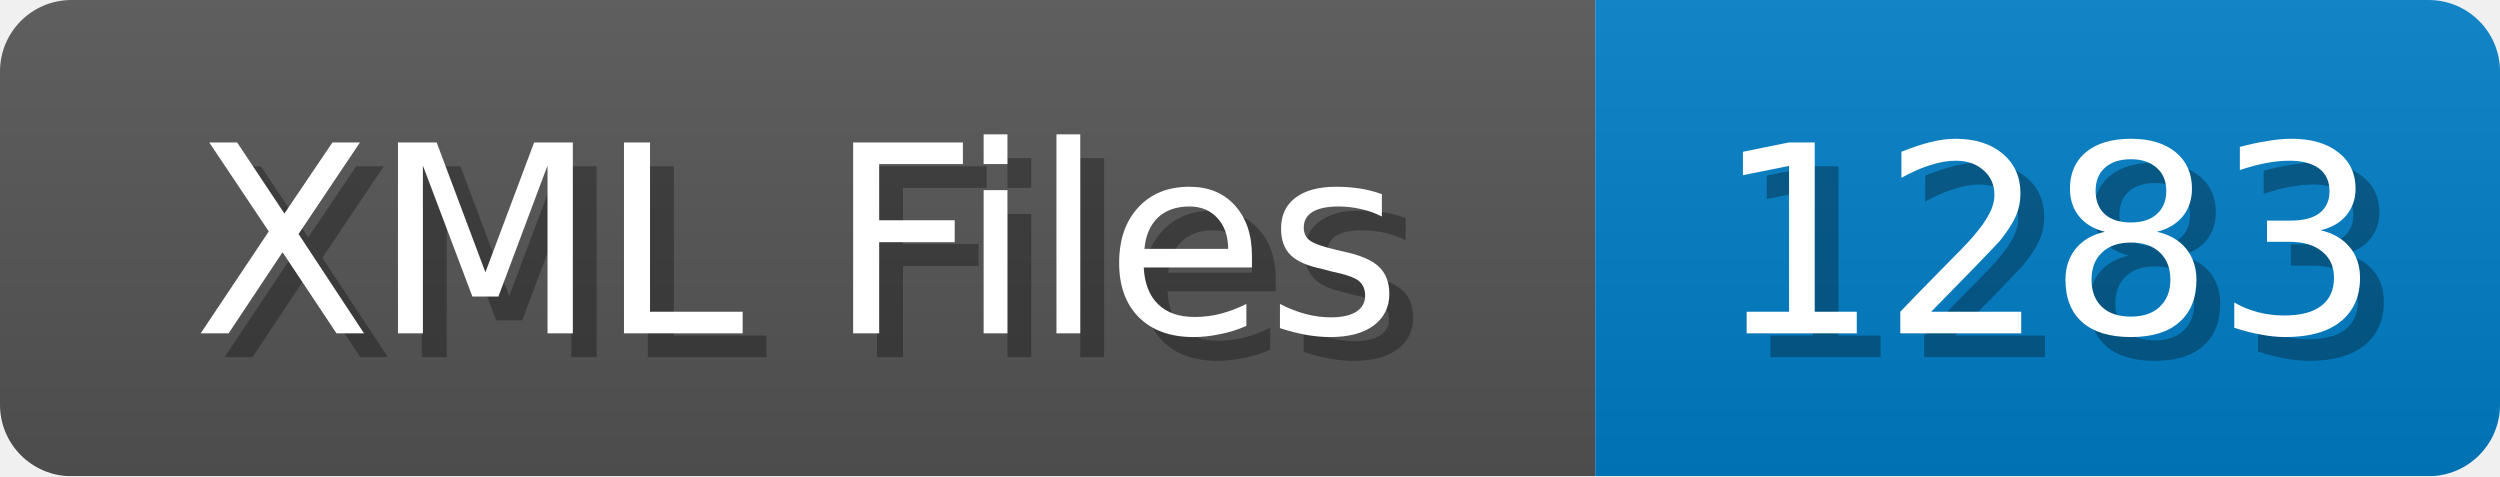
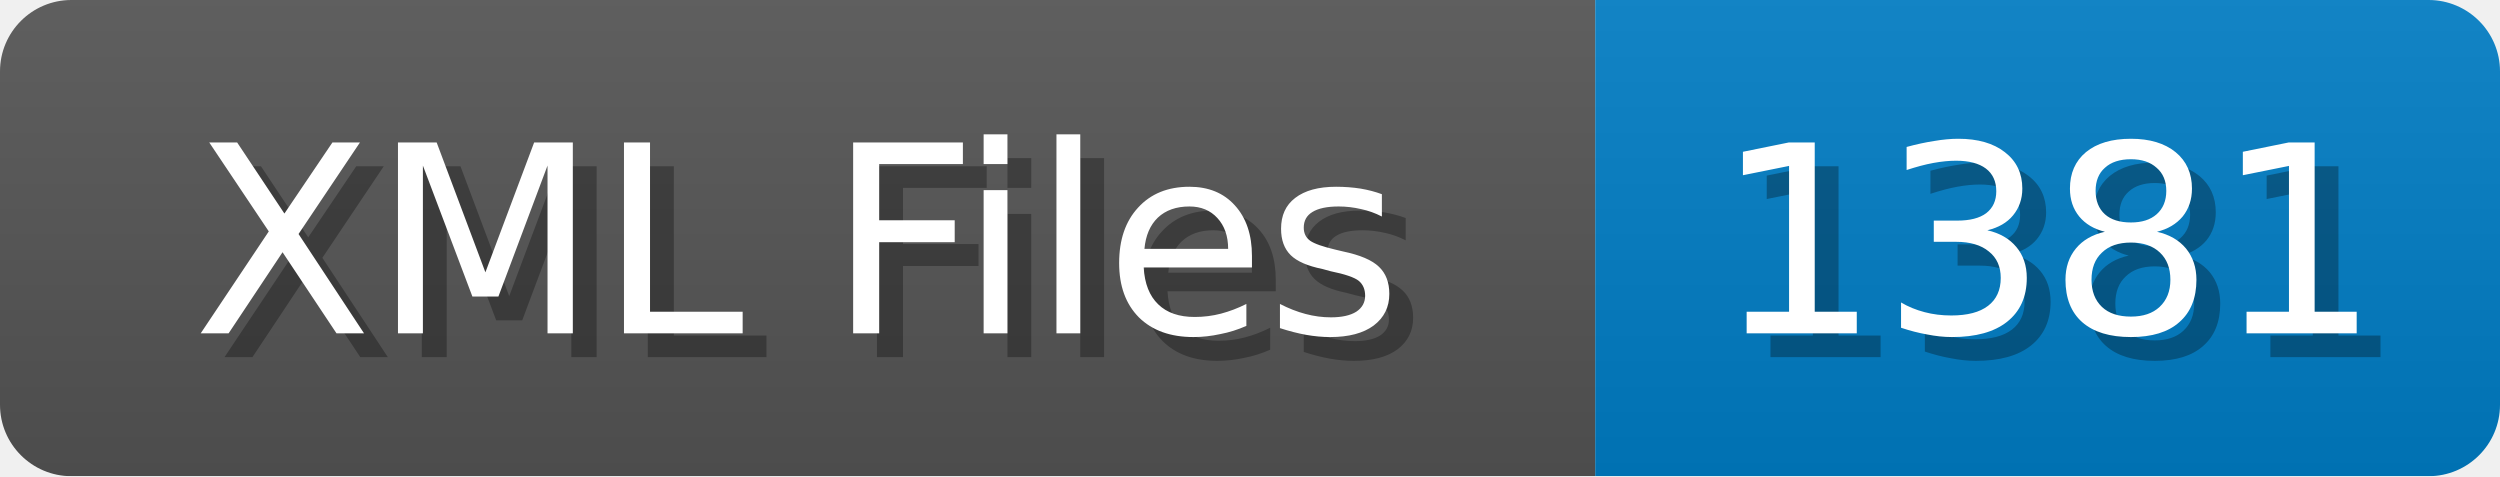
<svg xmlns="http://www.w3.org/2000/svg" width="105" height="20">
  <linearGradient id="b" x2="0" y2="100%">
    <stop offset="0" stop-color="#bbb" stop-opacity=".1" />
    <stop offset="1" stop-opacity=".1" />
  </linearGradient>
  <mask id="anybadge_1">
    <rect width="105" height="20" rx="3" fill="#fff" />
  </mask>
  <g mask="url(#anybadge_1)">
    <path fill="#555" d="M0 0h67v20H0z" />
    <path fill="#007ec6" d="M67 0h38v20H67z" />
    <path fill="url(#b)" d="M0 0h105v20H0z" />
  </g>
  <g fill="#fff" text-anchor="middle" font-family="DejaVu Sans,Verdana,Geneva,sans-serif" font-size="11">
    <text x="34.5" y="15" fill="#010101" fill-opacity=".3">XML Files</text>
    <text x="33.5" y="14">XML Files</text>
  </g>
  <g fill="#fff" text-anchor="middle" font-family="DejaVu Sans,Verdana,Geneva,sans-serif" font-size="11">
-     <text x="87.0" y="15" fill="#010101" fill-opacity=".3">1283</text>
-     <text x="86.0" y="14">1283</text>
+     <text x="87.0" y="15" fill="#010101" fill-opacity=".3">1381</text>
+     <text x="86.0" y="14">1381</text>
  </g>
</svg>
